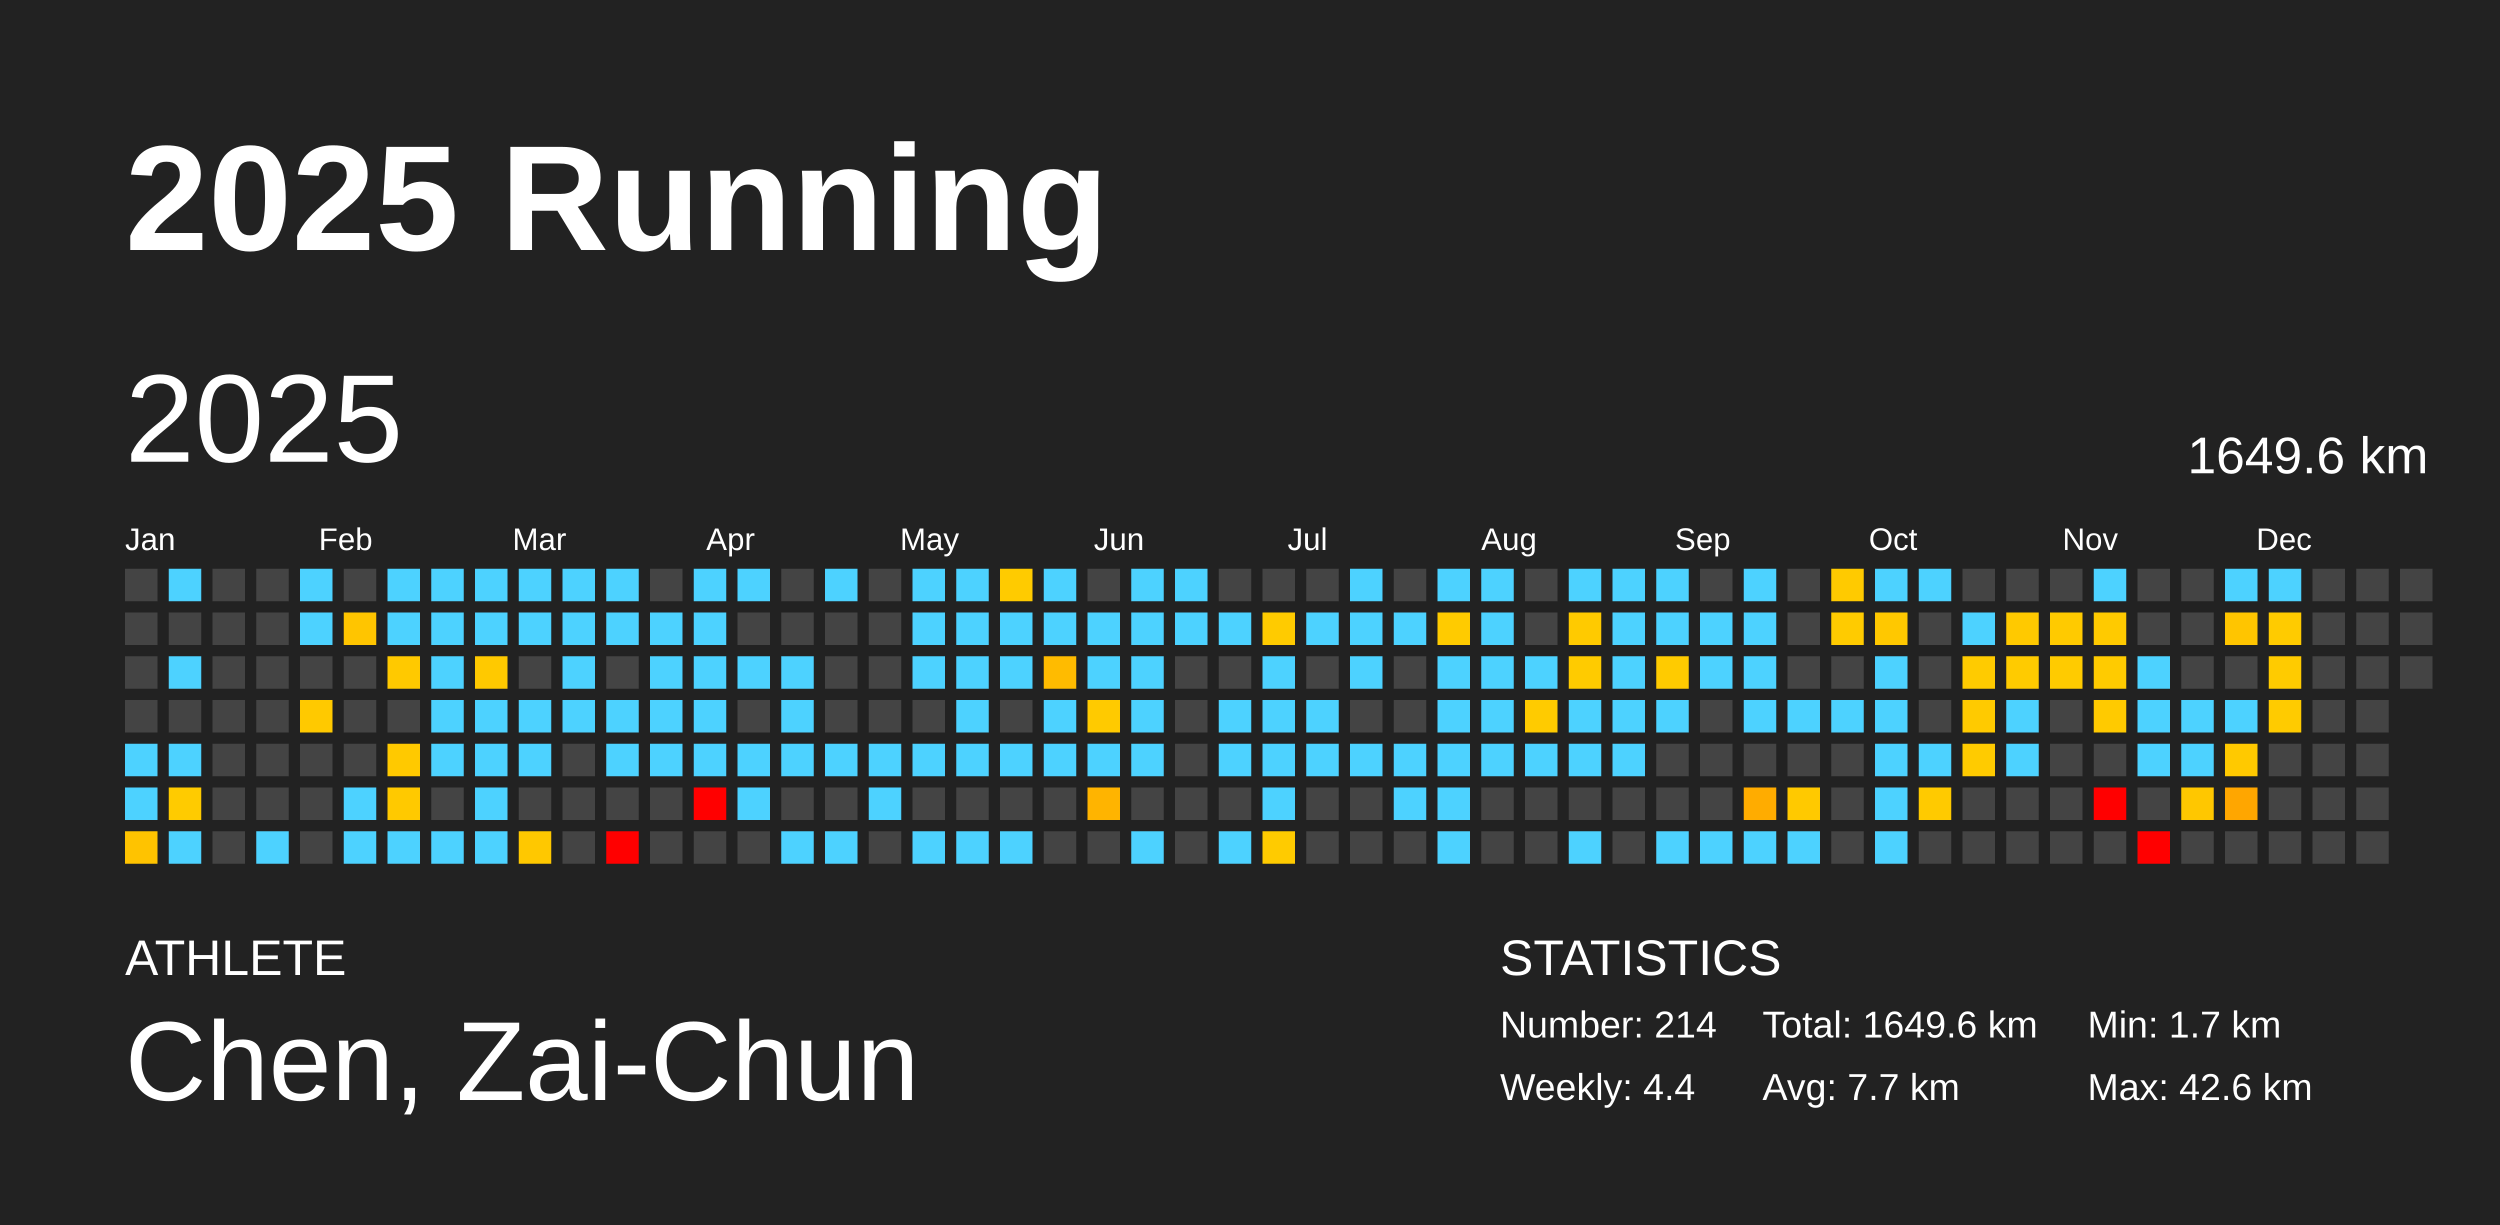
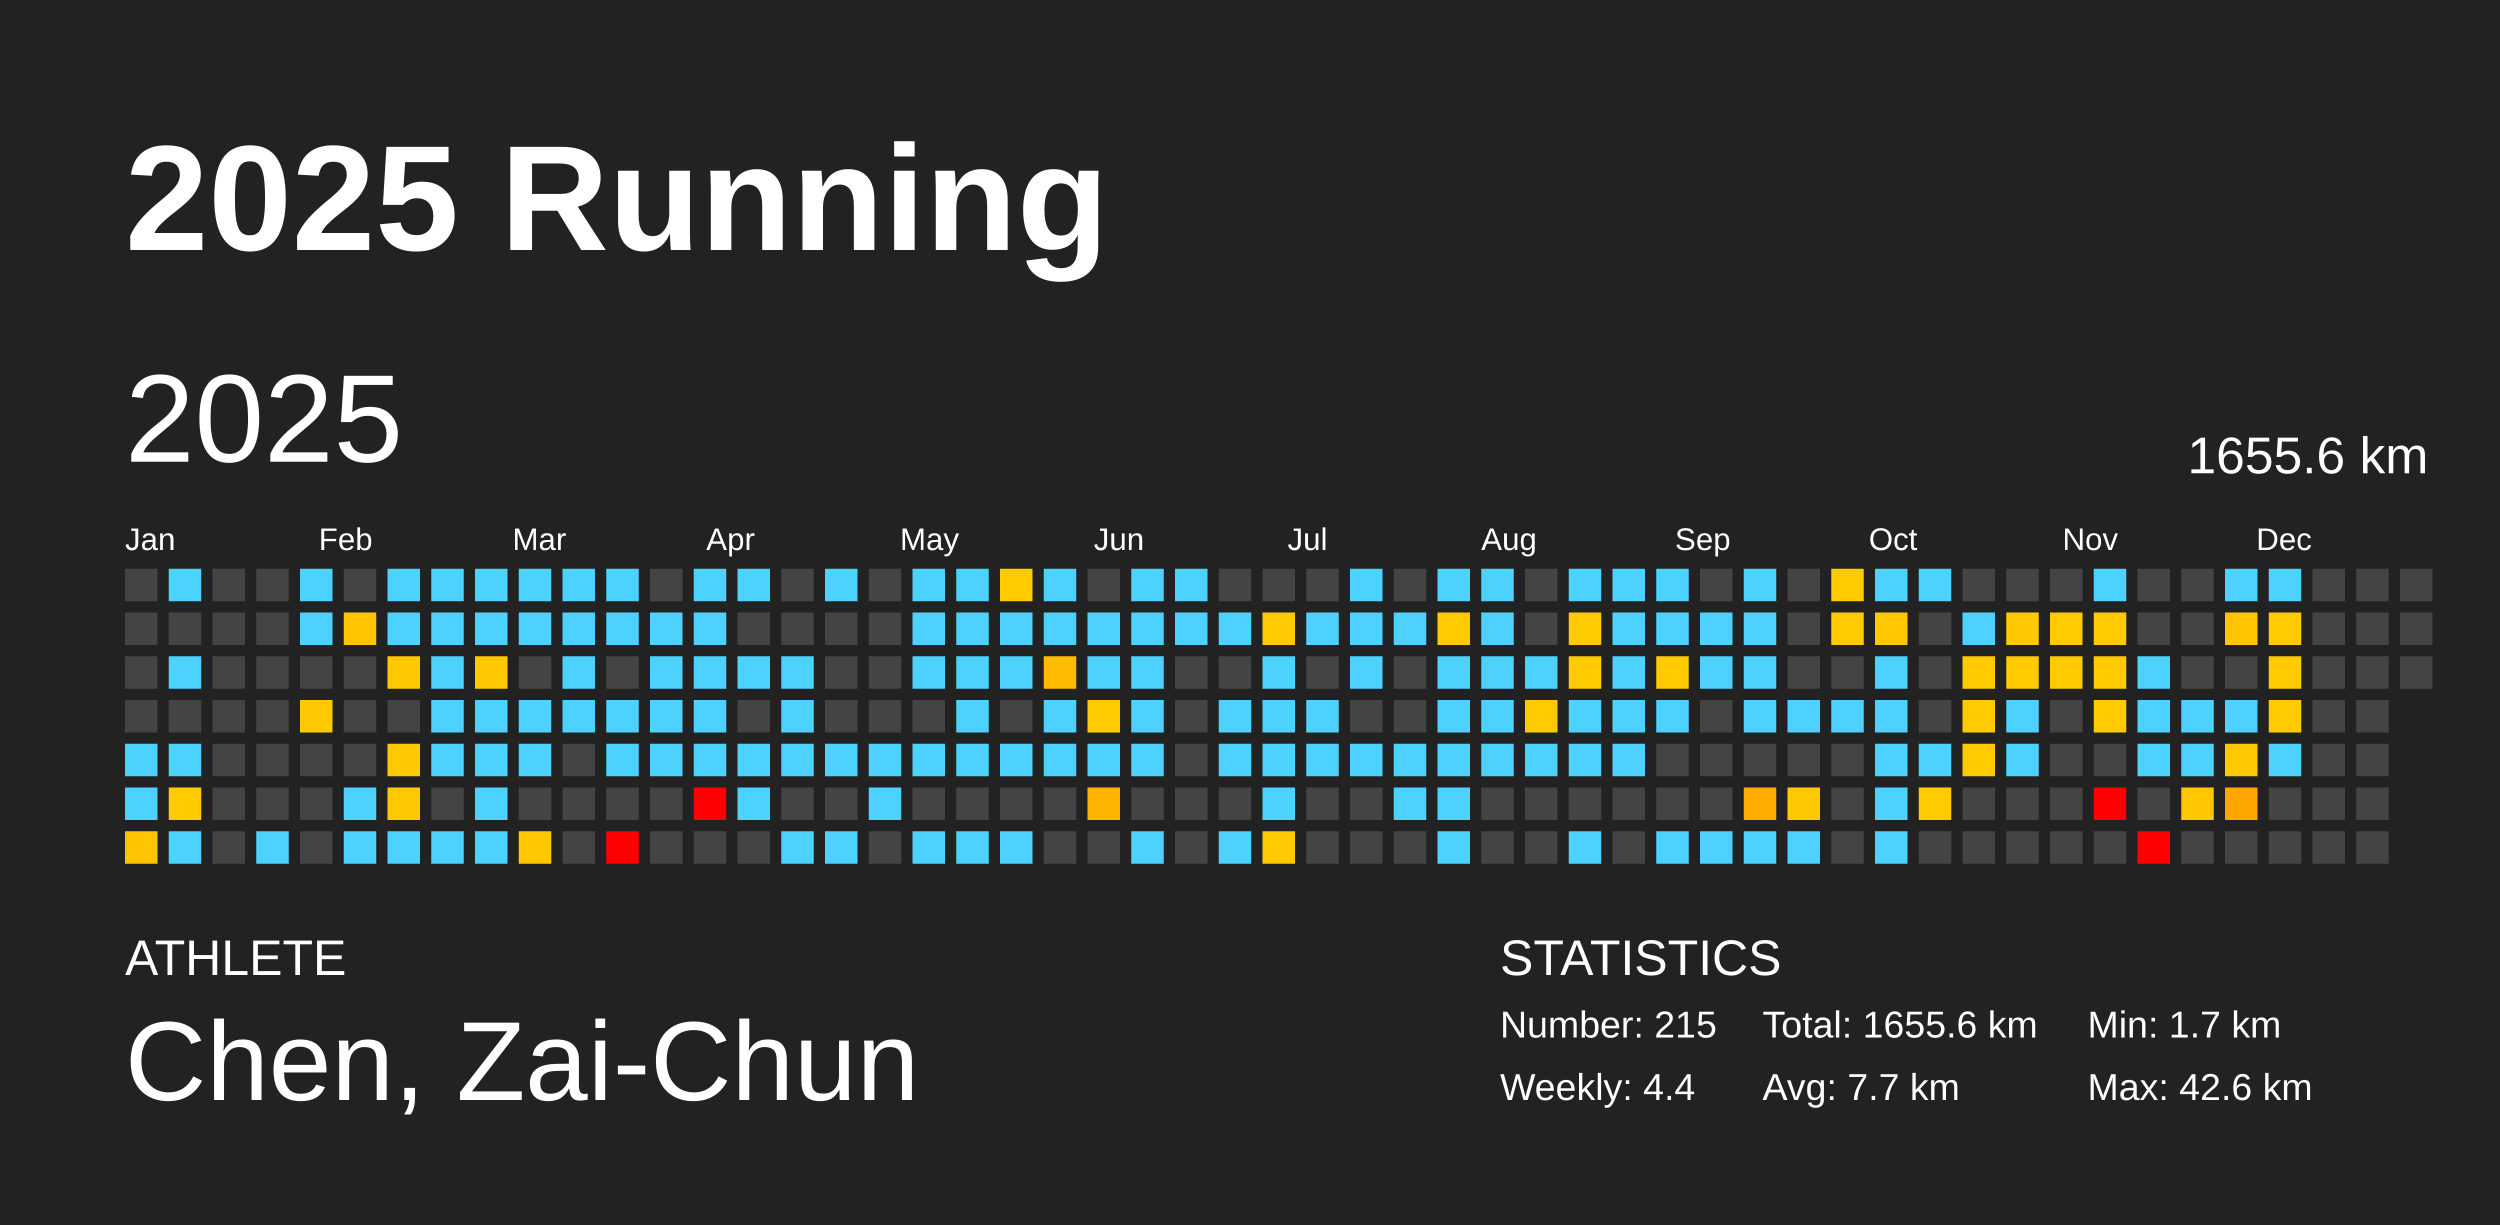
<svg xmlns="http://www.w3.org/2000/svg" baseProfile="full" height="98mm" version="1.1" viewBox="0,0,200,98" width="200mm">
  <defs />
  <rect fill="#222222" height="98" width="200" x="0" y="0" />
  <text fill="#FFFFFF" style="font-size:12px; font-family:Arial; font-weight:bold;" x="10" y="20">2025 Running</text>
  <text fill="#FFFFFF" style="font-size:4px; font-family:Arial" x="10" y="78">ATHLETE</text>
  <text fill="#FFFFFF" style="font-size:9px; font-family:Arial" x="10" y="88">Chen, Zai-Chun</text>
  <text fill="#FFFFFF" style="font-size:4px; font-family:Arial" x="120" y="78">STATISTICS</text>
-   <text fill="#FFFFFF" style="font-size:3px; font-family:Arial" x="120" y="83">Number: 214</text>
+   <text fill="#FFFFFF" style="font-size:3px; font-family:Arial" x="120" y="83">Number: 215</text>
  <text fill="#FFFFFF" style="font-size:3px; font-family:Arial" x="120" y="88">Weekly: 4.4</text>
-   <text fill="#FFFFFF" style="font-size:3px; font-family:Arial" x="141" y="83">Total: 1649.6 km</text>
+   <text fill="#FFFFFF" style="font-size:3px; font-family:Arial" x="141" y="83">Total: 1655.6 km</text>
  <text fill="#FFFFFF" style="font-size:3px; font-family:Arial" x="141" y="88">Avg: 7.7 km</text>
  <text fill="#FFFFFF" style="font-size:3px; font-family:Arial" x="167" y="83">Min: 1.7 km</text>
  <text fill="#FFFFFF" style="font-size:3px; font-family:Arial" x="167" y="88">Max: 42.6 km</text>
  <text dominant-baseline="hanging" fill="#FFFFFF" style="font-size:10.0px; font-family:Arial;" x="10" y="30">2025</text>
-   <text dominant-baseline="hanging" fill="#FFFFFF" style="font-size:4.125px; font-family:Arial;" x="175" y="35">1649.6 km</text>
+   <text dominant-baseline="hanging" fill="#FFFFFF" style="font-size:4.125px; font-family:Arial;" x="175" y="35">1655.6 km</text>
  <text fill="#FFFFFF" style="font-size:2.5px; font-family:Arial" x="10.0" y="44">Jan</text>
  <text fill="#FFFFFF" style="font-size:2.5px; font-family:Arial" x="25.5" y="44">Feb</text>
  <text fill="#FFFFFF" style="font-size:2.5px; font-family:Arial" x="41.0" y="44">Mar</text>
  <text fill="#FFFFFF" style="font-size:2.5px; font-family:Arial" x="56.5" y="44">Apr</text>
  <text fill="#FFFFFF" style="font-size:2.5px; font-family:Arial" x="72.0" y="44">May</text>
  <text fill="#FFFFFF" style="font-size:2.5px; font-family:Arial" x="87.5" y="44">Jun</text>
  <text fill="#FFFFFF" style="font-size:2.5px; font-family:Arial" x="103.0" y="44">Jul</text>
  <text fill="#FFFFFF" style="font-size:2.5px; font-family:Arial" x="118.5" y="44">Aug</text>
  <text fill="#FFFFFF" style="font-size:2.5px; font-family:Arial" x="134.0" y="44">Sep</text>
  <text fill="#FFFFFF" style="font-size:2.5px; font-family:Arial" x="149.5" y="44">Oct</text>
  <text fill="#FFFFFF" style="font-size:2.5px; font-family:Arial" x="165.0" y="44">Nov</text>
  <text fill="#FFFFFF" style="font-size:2.5px; font-family:Arial" x="180.5" y="44">Dec</text>
  <rect fill="#444444" height="2.6" width="2.6" x="10.0" y="45.5" />
  <rect fill="#444444" height="2.6" width="2.6" x="10.0" y="49.0" />
  <rect fill="#444444" height="2.6" width="2.6" x="10.0" y="52.5" />
  <rect fill="#444444" height="2.6" width="2.6" x="10.0" y="56.0" />
  <rect fill="#4dd2ff" height="2.6" width="2.6" x="10.0" y="59.5" />
  <rect fill="#4dd2ff" height="2.6" width="2.6" x="10.0" y="63.0" />
  <rect fill="#ffc300" height="2.6" width="2.6" x="10.0" y="66.5" />
  <rect fill="#4dd2ff" height="2.6" width="2.6" x="13.5" y="45.5" />
  <rect fill="#444444" height="2.6" width="2.6" x="13.5" y="49.0" />
  <rect fill="#4dd2ff" height="2.6" width="2.6" x="13.5" y="52.5" />
  <rect fill="#444444" height="2.6" width="2.6" x="13.5" y="56.0" />
  <rect fill="#4dd2ff" height="2.6" width="2.6" x="13.5" y="59.5" />
  <rect fill="#ffcb00" height="2.6" width="2.6" x="13.5" y="63.0" />
  <rect fill="#4dd2ff" height="2.6" width="2.6" x="13.5" y="66.5" />
  <rect fill="#444444" height="2.6" width="2.6" x="17.0" y="45.5" />
  <rect fill="#444444" height="2.6" width="2.6" x="17.0" y="49.0" />
  <rect fill="#444444" height="2.6" width="2.6" x="17.0" y="52.5" />
  <rect fill="#444444" height="2.6" width="2.6" x="17.0" y="56.0" />
  <rect fill="#444444" height="2.6" width="2.6" x="17.0" y="59.5" />
  <rect fill="#444444" height="2.6" width="2.6" x="17.0" y="63.0" />
  <rect fill="#444444" height="2.6" width="2.6" x="17.0" y="66.5" />
  <rect fill="#444444" height="2.6" width="2.6" x="20.5" y="45.5" />
  <rect fill="#444444" height="2.6" width="2.6" x="20.5" y="49.0" />
  <rect fill="#444444" height="2.6" width="2.6" x="20.5" y="52.5" />
  <rect fill="#444444" height="2.6" width="2.6" x="20.5" y="56.0" />
  <rect fill="#444444" height="2.6" width="2.6" x="20.5" y="59.5" />
  <rect fill="#444444" height="2.6" width="2.6" x="20.5" y="63.0" />
  <rect fill="#4dd2ff" height="2.6" width="2.6" x="20.5" y="66.5" />
  <rect fill="#4dd2ff" height="2.6" width="2.6" x="24.0" y="45.5" />
  <rect fill="#4dd2ff" height="2.6" width="2.6" x="24.0" y="49.0" />
  <rect fill="#444444" height="2.6" width="2.6" x="24.0" y="52.5" />
  <rect fill="#ffc900" height="2.6" width="2.6" x="24.0" y="56.0" />
  <rect fill="#444444" height="2.6" width="2.6" x="24.0" y="59.5" />
  <rect fill="#444444" height="2.6" width="2.6" x="24.0" y="63.0" />
  <rect fill="#444444" height="2.6" width="2.6" x="24.0" y="66.5" />
  <rect fill="#444444" height="2.6" width="2.6" x="27.5" y="45.5" />
  <rect fill="#ffc500" height="2.6" width="2.6" x="27.5" y="49.0" />
  <rect fill="#444444" height="2.6" width="2.6" x="27.5" y="52.5" />
  <rect fill="#444444" height="2.6" width="2.6" x="27.5" y="56.0" />
  <rect fill="#444444" height="2.6" width="2.6" x="27.5" y="59.5" />
  <rect fill="#4dd2ff" height="2.6" width="2.6" x="27.5" y="63.0" />
  <rect fill="#4dd2ff" height="2.6" width="2.6" x="27.5" y="66.5" />
  <rect fill="#4dd2ff" height="2.6" width="2.6" x="31.0" y="45.5" />
  <rect fill="#4dd2ff" height="2.6" width="2.6" x="31.0" y="49.0" />
  <rect fill="#ffc900" height="2.6" width="2.6" x="31.0" y="52.5" />
  <rect fill="#444444" height="2.6" width="2.6" x="31.0" y="56.0" />
  <rect fill="#ffc900" height="2.6" width="2.6" x="31.0" y="59.5" />
  <rect fill="#ffc900" height="2.6" width="2.6" x="31.0" y="63.0" />
  <rect fill="#4dd2ff" height="2.6" width="2.6" x="31.0" y="66.5" />
  <rect fill="#4dd2ff" height="2.6" width="2.6" x="34.5" y="45.5" />
  <rect fill="#4dd2ff" height="2.6" width="2.6" x="34.5" y="49.0" />
  <rect fill="#4dd2ff" height="2.6" width="2.6" x="34.5" y="52.5" />
  <rect fill="#4dd2ff" height="2.6" width="2.6" x="34.5" y="56.0" />
  <rect fill="#4dd2ff" height="2.6" width="2.6" x="34.5" y="59.5" />
  <rect fill="#444444" height="2.6" width="2.6" x="34.5" y="63.0" />
  <rect fill="#4dd2ff" height="2.6" width="2.6" x="34.5" y="66.5" />
  <rect fill="#4dd2ff" height="2.6" width="2.6" x="38.0" y="45.5" />
  <rect fill="#4dd2ff" height="2.6" width="2.6" x="38.0" y="49.0" />
  <rect fill="#ffc900" height="2.6" width="2.6" x="38.0" y="52.5" />
  <rect fill="#4dd2ff" height="2.6" width="2.6" x="38.0" y="56.0" />
  <rect fill="#4dd2ff" height="2.6" width="2.6" x="38.0" y="59.5" />
  <rect fill="#4dd2ff" height="2.6" width="2.6" x="38.0" y="63.0" />
  <rect fill="#4dd2ff" height="2.6" width="2.6" x="38.0" y="66.5" />
  <rect fill="#4dd2ff" height="2.6" width="2.6" x="41.5" y="45.5" />
  <rect fill="#4dd2ff" height="2.6" width="2.6" x="41.5" y="49.0" />
  <rect fill="#444444" height="2.6" width="2.6" x="41.5" y="52.5" />
  <rect fill="#4dd2ff" height="2.6" width="2.6" x="41.5" y="56.0" />
  <rect fill="#4dd2ff" height="2.6" width="2.6" x="41.5" y="59.5" />
  <rect fill="#444444" height="2.6" width="2.6" x="41.5" y="63.0" />
  <rect fill="#ffc800" height="2.6" width="2.6" x="41.5" y="66.5" />
  <rect fill="#4dd2ff" height="2.6" width="2.6" x="45.0" y="45.5" />
  <rect fill="#4dd2ff" height="2.6" width="2.6" x="45.0" y="49.0" />
  <rect fill="#4dd2ff" height="2.6" width="2.6" x="45.0" y="52.5" />
  <rect fill="#4dd2ff" height="2.6" width="2.6" x="45.0" y="56.0" />
  <rect fill="#444444" height="2.6" width="2.6" x="45.0" y="59.5" />
  <rect fill="#444444" height="2.6" width="2.6" x="45.0" y="63.0" />
  <rect fill="#444444" height="2.6" width="2.6" x="45.0" y="66.5" />
  <rect fill="#4dd2ff" height="2.6" width="2.6" x="48.5" y="45.5" />
  <rect fill="#4dd2ff" height="2.6" width="2.6" x="48.5" y="49.0" />
  <rect fill="#444444" height="2.6" width="2.6" x="48.5" y="52.5" />
  <rect fill="#4dd2ff" height="2.6" width="2.6" x="48.5" y="56.0" />
  <rect fill="#4dd2ff" height="2.6" width="2.6" x="48.5" y="59.5" />
  <rect fill="#444444" height="2.6" width="2.6" x="48.5" y="63.0" />
  <rect fill="red" height="2.6" width="2.6" x="48.5" y="66.5" />
  <rect fill="#444444" height="2.6" width="2.6" x="52.0" y="45.5" />
  <rect fill="#4dd2ff" height="2.6" width="2.6" x="52.0" y="49.0" />
  <rect fill="#4dd2ff" height="2.6" width="2.6" x="52.0" y="52.5" />
  <rect fill="#4dd2ff" height="2.6" width="2.6" x="52.0" y="56.0" />
  <rect fill="#4dd2ff" height="2.6" width="2.6" x="52.0" y="59.5" />
  <rect fill="#444444" height="2.6" width="2.6" x="52.0" y="63.0" />
  <rect fill="#444444" height="2.6" width="2.6" x="52.0" y="66.5" />
  <rect fill="#4dd2ff" height="2.6" width="2.6" x="55.5" y="45.5" />
  <rect fill="#4dd2ff" height="2.6" width="2.6" x="55.5" y="49.0" />
  <rect fill="#4dd2ff" height="2.6" width="2.6" x="55.5" y="52.5" />
  <rect fill="#4dd2ff" height="2.6" width="2.6" x="55.5" y="56.0" />
  <rect fill="#4dd2ff" height="2.6" width="2.6" x="55.5" y="59.5" />
  <rect fill="red" height="2.6" width="2.6" x="55.5" y="63.0" />
  <rect fill="#444444" height="2.6" width="2.6" x="55.5" y="66.5" />
  <rect fill="#4dd2ff" height="2.6" width="2.6" x="59.0" y="45.5" />
  <rect fill="#444444" height="2.6" width="2.6" x="59.0" y="49.0" />
  <rect fill="#4dd2ff" height="2.6" width="2.6" x="59.0" y="52.5" />
  <rect fill="#444444" height="2.6" width="2.6" x="59.0" y="56.0" />
  <rect fill="#4dd2ff" height="2.6" width="2.6" x="59.0" y="59.5" />
  <rect fill="#4dd2ff" height="2.6" width="2.6" x="59.0" y="63.0" />
  <rect fill="#444444" height="2.6" width="2.6" x="59.0" y="66.5" />
  <rect fill="#444444" height="2.6" width="2.6" x="62.5" y="45.5" />
  <rect fill="#444444" height="2.6" width="2.6" x="62.5" y="49.0" />
  <rect fill="#4dd2ff" height="2.6" width="2.6" x="62.5" y="52.5" />
  <rect fill="#4dd2ff" height="2.6" width="2.6" x="62.5" y="56.0" />
  <rect fill="#4dd2ff" height="2.6" width="2.6" x="62.5" y="59.5" />
  <rect fill="#444444" height="2.6" width="2.6" x="62.5" y="63.0" />
  <rect fill="#4dd2ff" height="2.6" width="2.6" x="62.5" y="66.5" />
  <rect fill="#4dd2ff" height="2.6" width="2.6" x="66.0" y="45.5" />
  <rect fill="#444444" height="2.6" width="2.6" x="66.0" y="49.0" />
  <rect fill="#444444" height="2.6" width="2.6" x="66.0" y="52.5" />
  <rect fill="#444444" height="2.6" width="2.6" x="66.0" y="56.0" />
  <rect fill="#4dd2ff" height="2.6" width="2.6" x="66.0" y="59.5" />
  <rect fill="#444444" height="2.6" width="2.6" x="66.0" y="63.0" />
  <rect fill="#4dd2ff" height="2.6" width="2.6" x="66.0" y="66.5" />
  <rect fill="#444444" height="2.6" width="2.6" x="69.5" y="45.5" />
  <rect fill="#444444" height="2.6" width="2.6" x="69.5" y="49.0" />
  <rect fill="#444444" height="2.6" width="2.6" x="69.5" y="52.5" />
  <rect fill="#444444" height="2.6" width="2.6" x="69.5" y="56.0" />
  <rect fill="#4dd2ff" height="2.6" width="2.6" x="69.5" y="59.5" />
  <rect fill="#4dd2ff" height="2.6" width="2.6" x="69.5" y="63.0" />
  <rect fill="#444444" height="2.6" width="2.6" x="69.5" y="66.5" />
  <rect fill="#4dd2ff" height="2.6" width="2.6" x="73.0" y="45.5" />
  <rect fill="#4dd2ff" height="2.6" width="2.6" x="73.0" y="49.0" />
  <rect fill="#4dd2ff" height="2.6" width="2.6" x="73.0" y="52.5" />
  <rect fill="#444444" height="2.6" width="2.6" x="73.0" y="56.0" />
  <rect fill="#4dd2ff" height="2.6" width="2.6" x="73.0" y="59.5" />
  <rect fill="#444444" height="2.6" width="2.6" x="73.0" y="63.0" />
  <rect fill="#4dd2ff" height="2.6" width="2.6" x="73.0" y="66.5" />
  <rect fill="#4dd2ff" height="2.6" width="2.6" x="76.5" y="45.5" />
  <rect fill="#4dd2ff" height="2.6" width="2.6" x="76.5" y="49.0" />
  <rect fill="#4dd2ff" height="2.6" width="2.6" x="76.5" y="52.5" />
  <rect fill="#4dd2ff" height="2.6" width="2.6" x="76.5" y="56.0" />
  <rect fill="#4dd2ff" height="2.6" width="2.6" x="76.5" y="59.5" />
  <rect fill="#444444" height="2.6" width="2.6" x="76.5" y="63.0" />
  <rect fill="#4dd2ff" height="2.6" width="2.6" x="76.5" y="66.5" />
  <rect fill="#ffcb00" height="2.6" width="2.6" x="80.0" y="45.5" />
  <rect fill="#4dd2ff" height="2.6" width="2.6" x="80.0" y="49.0" />
  <rect fill="#4dd2ff" height="2.6" width="2.6" x="80.0" y="52.5" />
  <rect fill="#444444" height="2.6" width="2.6" x="80.0" y="56.0" />
  <rect fill="#4dd2ff" height="2.6" width="2.6" x="80.0" y="59.5" />
  <rect fill="#444444" height="2.6" width="2.6" x="80.0" y="63.0" />
  <rect fill="#4dd2ff" height="2.6" width="2.6" x="80.0" y="66.5" />
  <rect fill="#4dd2ff" height="2.6" width="2.6" x="83.5" y="45.5" />
  <rect fill="#4dd2ff" height="2.6" width="2.6" x="83.5" y="49.0" />
  <rect fill="#ffbb00" height="2.6" width="2.6" x="83.5" y="52.5" />
  <rect fill="#4dd2ff" height="2.6" width="2.6" x="83.5" y="56.0" />
  <rect fill="#4dd2ff" height="2.6" width="2.6" x="83.5" y="59.5" />
  <rect fill="#444444" height="2.6" width="2.6" x="83.5" y="63.0" />
  <rect fill="#444444" height="2.6" width="2.6" x="83.5" y="66.5" />
  <rect fill="#444444" height="2.6" width="2.6" x="87.0" y="45.5" />
  <rect fill="#4dd2ff" height="2.6" width="2.6" x="87.0" y="49.0" />
  <rect fill="#4dd2ff" height="2.6" width="2.6" x="87.0" y="52.5" />
  <rect fill="#ffca00" height="2.6" width="2.6" x="87.0" y="56.0" />
  <rect fill="#4dd2ff" height="2.6" width="2.6" x="87.0" y="59.5" />
  <rect fill="#ffb400" height="2.6" width="2.6" x="87.0" y="63.0" />
  <rect fill="#444444" height="2.6" width="2.6" x="87.0" y="66.5" />
  <rect fill="#4dd2ff" height="2.6" width="2.6" x="90.5" y="45.5" />
  <rect fill="#4dd2ff" height="2.6" width="2.6" x="90.5" y="49.0" />
  <rect fill="#4dd2ff" height="2.6" width="2.6" x="90.5" y="52.5" />
  <rect fill="#4dd2ff" height="2.6" width="2.6" x="90.5" y="56.0" />
  <rect fill="#4dd2ff" height="2.6" width="2.6" x="90.5" y="59.5" />
  <rect fill="#444444" height="2.6" width="2.6" x="90.5" y="63.0" />
  <rect fill="#4dd2ff" height="2.6" width="2.6" x="90.5" y="66.5" />
  <rect fill="#4dd2ff" height="2.6" width="2.6" x="94.0" y="45.5" />
  <rect fill="#4dd2ff" height="2.6" width="2.6" x="94.0" y="49.0" />
  <rect fill="#444444" height="2.6" width="2.6" x="94.0" y="52.5" />
  <rect fill="#444444" height="2.6" width="2.6" x="94.0" y="56.0" />
  <rect fill="#444444" height="2.6" width="2.6" x="94.0" y="59.5" />
  <rect fill="#444444" height="2.6" width="2.6" x="94.0" y="63.0" />
  <rect fill="#444444" height="2.6" width="2.6" x="94.0" y="66.5" />
  <rect fill="#444444" height="2.6" width="2.6" x="97.5" y="45.5" />
  <rect fill="#4dd2ff" height="2.6" width="2.6" x="97.5" y="49.0" />
  <rect fill="#444444" height="2.6" width="2.6" x="97.5" y="52.5" />
  <rect fill="#4dd2ff" height="2.6" width="2.6" x="97.5" y="56.0" />
  <rect fill="#4dd2ff" height="2.6" width="2.6" x="97.5" y="59.5" />
  <rect fill="#444444" height="2.6" width="2.6" x="97.5" y="63.0" />
  <rect fill="#4dd2ff" height="2.6" width="2.6" x="97.5" y="66.5" />
  <rect fill="#444444" height="2.6" width="2.6" x="101.0" y="45.5" />
  <rect fill="#ffcb00" height="2.6" width="2.6" x="101.0" y="49.0" />
  <rect fill="#4dd2ff" height="2.6" width="2.6" x="101.0" y="52.5" />
  <rect fill="#4dd2ff" height="2.6" width="2.6" x="101.0" y="56.0" />
  <rect fill="#4dd2ff" height="2.6" width="2.6" x="101.0" y="59.5" />
  <rect fill="#4dd2ff" height="2.6" width="2.6" x="101.0" y="63.0" />
  <rect fill="#ffcb00" height="2.6" width="2.6" x="101.0" y="66.5" />
  <rect fill="#444444" height="2.6" width="2.6" x="104.5" y="45.5" />
  <rect fill="#4dd2ff" height="2.6" width="2.6" x="104.5" y="49.0" />
  <rect fill="#444444" height="2.6" width="2.6" x="104.5" y="52.5" />
  <rect fill="#4dd2ff" height="2.6" width="2.6" x="104.5" y="56.0" />
  <rect fill="#4dd2ff" height="2.6" width="2.6" x="104.5" y="59.5" />
  <rect fill="#444444" height="2.6" width="2.6" x="104.5" y="63.0" />
  <rect fill="#444444" height="2.6" width="2.6" x="104.5" y="66.5" />
  <rect fill="#4dd2ff" height="2.6" width="2.6" x="108.0" y="45.5" />
  <rect fill="#4dd2ff" height="2.6" width="2.6" x="108.0" y="49.0" />
  <rect fill="#4dd2ff" height="2.6" width="2.6" x="108.0" y="52.5" />
  <rect fill="#444444" height="2.6" width="2.6" x="108.0" y="56.0" />
  <rect fill="#4dd2ff" height="2.6" width="2.6" x="108.0" y="59.5" />
  <rect fill="#444444" height="2.6" width="2.6" x="108.0" y="63.0" />
  <rect fill="#444444" height="2.6" width="2.6" x="108.0" y="66.5" />
  <rect fill="#444444" height="2.6" width="2.6" x="111.5" y="45.5" />
  <rect fill="#4dd2ff" height="2.6" width="2.6" x="111.5" y="49.0" />
  <rect fill="#444444" height="2.6" width="2.6" x="111.5" y="52.5" />
  <rect fill="#444444" height="2.6" width="2.6" x="111.5" y="56.0" />
  <rect fill="#4dd2ff" height="2.6" width="2.6" x="111.5" y="59.5" />
  <rect fill="#4dd2ff" height="2.6" width="2.6" x="111.5" y="63.0" />
  <rect fill="#444444" height="2.6" width="2.6" x="111.5" y="66.5" />
  <rect fill="#4dd2ff" height="2.6" width="2.6" x="115.0" y="45.5" />
  <rect fill="#ffcb00" height="2.6" width="2.6" x="115.0" y="49.0" />
  <rect fill="#4dd2ff" height="2.6" width="2.6" x="115.0" y="52.5" />
  <rect fill="#4dd2ff" height="2.6" width="2.6" x="115.0" y="56.0" />
  <rect fill="#4dd2ff" height="2.6" width="2.6" x="115.0" y="59.5" />
  <rect fill="#4dd2ff" height="2.6" width="2.6" x="115.0" y="63.0" />
  <rect fill="#4dd2ff" height="2.6" width="2.6" x="115.0" y="66.5" />
  <rect fill="#4dd2ff" height="2.6" width="2.6" x="118.5" y="45.5" />
  <rect fill="#4dd2ff" height="2.6" width="2.6" x="118.5" y="49.0" />
  <rect fill="#4dd2ff" height="2.6" width="2.6" x="118.5" y="52.5" />
  <rect fill="#4dd2ff" height="2.6" width="2.6" x="118.5" y="56.0" />
  <rect fill="#4dd2ff" height="2.6" width="2.6" x="118.5" y="59.5" />
  <rect fill="#444444" height="2.6" width="2.6" x="118.5" y="63.0" />
  <rect fill="#444444" height="2.6" width="2.6" x="118.5" y="66.5" />
  <rect fill="#444444" height="2.6" width="2.6" x="122.0" y="45.5" />
  <rect fill="#444444" height="2.6" width="2.6" x="122.0" y="49.0" />
  <rect fill="#4dd2ff" height="2.6" width="2.6" x="122.0" y="52.5" />
  <rect fill="#ffcb00" height="2.6" width="2.6" x="122.0" y="56.0" />
  <rect fill="#4dd2ff" height="2.6" width="2.6" x="122.0" y="59.5" />
  <rect fill="#444444" height="2.6" width="2.6" x="122.0" y="63.0" />
  <rect fill="#444444" height="2.6" width="2.6" x="122.0" y="66.5" />
  <rect fill="#4dd2ff" height="2.6" width="2.6" x="125.5" y="45.5" />
  <rect fill="#ffca00" height="2.6" width="2.6" x="125.5" y="49.0" />
  <rect fill="#ffcb00" height="2.6" width="2.6" x="125.5" y="52.5" />
  <rect fill="#4dd2ff" height="2.6" width="2.6" x="125.5" y="56.0" />
  <rect fill="#4dd2ff" height="2.6" width="2.6" x="125.5" y="59.5" />
  <rect fill="#444444" height="2.6" width="2.6" x="125.5" y="63.0" />
  <rect fill="#4dd2ff" height="2.6" width="2.6" x="125.5" y="66.5" />
  <rect fill="#4dd2ff" height="2.6" width="2.6" x="129.0" y="45.5" />
  <rect fill="#4dd2ff" height="2.6" width="2.6" x="129.0" y="49.0" />
  <rect fill="#4dd2ff" height="2.6" width="2.6" x="129.0" y="52.5" />
  <rect fill="#4dd2ff" height="2.6" width="2.6" x="129.0" y="56.0" />
  <rect fill="#4dd2ff" height="2.6" width="2.6" x="129.0" y="59.5" />
  <rect fill="#444444" height="2.6" width="2.6" x="129.0" y="63.0" />
  <rect fill="#444444" height="2.6" width="2.6" x="129.0" y="66.5" />
  <rect fill="#4dd2ff" height="2.6" width="2.6" x="132.5" y="45.5" />
  <rect fill="#4dd2ff" height="2.6" width="2.6" x="132.5" y="49.0" />
  <rect fill="#ffcb00" height="2.6" width="2.6" x="132.5" y="52.5" />
  <rect fill="#4dd2ff" height="2.6" width="2.6" x="132.5" y="56.0" />
  <rect fill="#444444" height="2.6" width="2.6" x="132.5" y="59.5" />
  <rect fill="#444444" height="2.6" width="2.6" x="132.5" y="63.0" />
  <rect fill="#4dd2ff" height="2.6" width="2.6" x="132.5" y="66.5" />
  <rect fill="#444444" height="2.6" width="2.6" x="136.0" y="45.5" />
  <rect fill="#4dd2ff" height="2.6" width="2.6" x="136.0" y="49.0" />
  <rect fill="#4dd2ff" height="2.6" width="2.6" x="136.0" y="52.5" />
  <rect fill="#444444" height="2.6" width="2.6" x="136.0" y="56.0" />
  <rect fill="#444444" height="2.6" width="2.6" x="136.0" y="59.5" />
  <rect fill="#444444" height="2.6" width="2.6" x="136.0" y="63.0" />
  <rect fill="#4dd2ff" height="2.6" width="2.6" x="136.0" y="66.5" />
  <rect fill="#4dd2ff" height="2.6" width="2.6" x="139.5" y="45.5" />
  <rect fill="#4dd2ff" height="2.6" width="2.6" x="139.5" y="49.0" />
  <rect fill="#4dd2ff" height="2.6" width="2.6" x="139.5" y="52.5" />
  <rect fill="#4dd2ff" height="2.6" width="2.6" x="139.5" y="56.0" />
  <rect fill="#444444" height="2.6" width="2.6" x="139.5" y="59.5" />
  <rect fill="#ffac00" height="2.6" width="2.6" x="139.5" y="63.0" />
  <rect fill="#4dd2ff" height="2.6" width="2.6" x="139.5" y="66.5" />
  <rect fill="#444444" height="2.6" width="2.6" x="143.0" y="45.5" />
  <rect fill="#444444" height="2.6" width="2.6" x="143.0" y="49.0" />
  <rect fill="#444444" height="2.6" width="2.6" x="143.0" y="52.5" />
  <rect fill="#4dd2ff" height="2.6" width="2.6" x="143.0" y="56.0" />
  <rect fill="#444444" height="2.6" width="2.6" x="143.0" y="59.5" />
  <rect fill="#ffc900" height="2.6" width="2.6" x="143.0" y="63.0" />
  <rect fill="#4dd2ff" height="2.6" width="2.6" x="143.0" y="66.5" />
  <rect fill="#ffca00" height="2.6" width="2.6" x="146.5" y="45.5" />
  <rect fill="#ffcb00" height="2.6" width="2.6" x="146.5" y="49.0" />
  <rect fill="#444444" height="2.6" width="2.6" x="146.5" y="52.5" />
  <rect fill="#4dd2ff" height="2.6" width="2.6" x="146.5" y="56.0" />
  <rect fill="#444444" height="2.6" width="2.6" x="146.5" y="59.5" />
  <rect fill="#444444" height="2.6" width="2.6" x="146.5" y="63.0" />
  <rect fill="#444444" height="2.6" width="2.6" x="146.5" y="66.5" />
  <rect fill="#4dd2ff" height="2.6" width="2.6" x="150.0" y="45.5" />
  <rect fill="#ffc800" height="2.6" width="2.6" x="150.0" y="49.0" />
  <rect fill="#4dd2ff" height="2.6" width="2.6" x="150.0" y="52.5" />
  <rect fill="#4dd2ff" height="2.6" width="2.6" x="150.0" y="56.0" />
  <rect fill="#4dd2ff" height="2.6" width="2.6" x="150.0" y="59.5" />
  <rect fill="#4dd2ff" height="2.6" width="2.6" x="150.0" y="63.0" />
  <rect fill="#4dd2ff" height="2.6" width="2.6" x="150.0" y="66.5" />
  <rect fill="#4dd2ff" height="2.6" width="2.6" x="153.5" y="45.5" />
  <rect fill="#444444" height="2.6" width="2.6" x="153.5" y="49.0" />
  <rect fill="#444444" height="2.6" width="2.6" x="153.5" y="52.5" />
  <rect fill="#444444" height="2.6" width="2.6" x="153.5" y="56.0" />
  <rect fill="#4dd2ff" height="2.6" width="2.6" x="153.5" y="59.5" />
  <rect fill="#ffca00" height="2.6" width="2.6" x="153.5" y="63.0" />
  <rect fill="#444444" height="2.6" width="2.6" x="153.5" y="66.5" />
  <rect fill="#444444" height="2.6" width="2.6" x="157.0" y="45.5" />
  <rect fill="#4dd2ff" height="2.6" width="2.6" x="157.0" y="49.0" />
  <rect fill="#ffcb00" height="2.6" width="2.6" x="157.0" y="52.5" />
  <rect fill="#ffca00" height="2.6" width="2.6" x="157.0" y="56.0" />
  <rect fill="#ffcb00" height="2.6" width="2.6" x="157.0" y="59.5" />
  <rect fill="#444444" height="2.6" width="2.6" x="157.0" y="63.0" />
  <rect fill="#444444" height="2.6" width="2.6" x="157.0" y="66.5" />
  <rect fill="#444444" height="2.6" width="2.6" x="160.5" y="45.5" />
  <rect fill="#ffc900" height="2.6" width="2.6" x="160.5" y="49.0" />
  <rect fill="#ffcb00" height="2.6" width="2.6" x="160.5" y="52.5" />
  <rect fill="#4dd2ff" height="2.6" width="2.6" x="160.5" y="56.0" />
  <rect fill="#4dd2ff" height="2.6" width="2.6" x="160.5" y="59.5" />
  <rect fill="#444444" height="2.6" width="2.6" x="160.5" y="63.0" />
  <rect fill="#444444" height="2.6" width="2.6" x="160.5" y="66.5" />
  <rect fill="#444444" height="2.6" width="2.6" x="164.0" y="45.5" />
  <rect fill="#ffca00" height="2.6" width="2.6" x="164.0" y="49.0" />
  <rect fill="#ffcb00" height="2.6" width="2.6" x="164.0" y="52.5" />
  <rect fill="#444444" height="2.6" width="2.6" x="164.0" y="56.0" />
  <rect fill="#444444" height="2.6" width="2.6" x="164.0" y="59.5" />
  <rect fill="#444444" height="2.6" width="2.6" x="164.0" y="63.0" />
  <rect fill="#444444" height="2.6" width="2.6" x="164.0" y="66.5" />
  <rect fill="#4dd2ff" height="2.6" width="2.6" x="167.5" y="45.5" />
  <rect fill="#ffca00" height="2.6" width="2.6" x="167.5" y="49.0" />
  <rect fill="#ffcb00" height="2.6" width="2.6" x="167.5" y="52.5" />
  <rect fill="#ffca00" height="2.6" width="2.6" x="167.5" y="56.0" />
  <rect fill="#444444" height="2.6" width="2.6" x="167.5" y="59.5" />
  <rect fill="red" height="2.6" width="2.6" x="167.5" y="63.0" />
  <rect fill="#444444" height="2.6" width="2.6" x="167.5" y="66.5" />
  <rect fill="#444444" height="2.6" width="2.6" x="171.0" y="45.5" />
  <rect fill="#444444" height="2.6" width="2.6" x="171.0" y="49.0" />
  <rect fill="#4dd2ff" height="2.6" width="2.6" x="171.0" y="52.5" />
  <rect fill="#4dd2ff" height="2.6" width="2.6" x="171.0" y="56.0" />
  <rect fill="#4dd2ff" height="2.6" width="2.6" x="171.0" y="59.5" />
  <rect fill="#444444" height="2.6" width="2.6" x="171.0" y="63.0" />
  <rect fill="red" height="2.6" width="2.6" x="171.0" y="66.5" />
  <rect fill="#444444" height="2.6" width="2.6" x="174.5" y="45.5" />
  <rect fill="#444444" height="2.6" width="2.6" x="174.5" y="49.0" />
  <rect fill="#444444" height="2.6" width="2.6" x="174.5" y="52.5" />
  <rect fill="#4dd2ff" height="2.6" width="2.6" x="174.5" y="56.0" />
  <rect fill="#4dd2ff" height="2.6" width="2.6" x="174.5" y="59.5" />
  <rect fill="#ffc700" height="2.6" width="2.6" x="174.5" y="63.0" />
  <rect fill="#444444" height="2.6" width="2.6" x="174.5" y="66.5" />
  <rect fill="#4dd2ff" height="2.6" width="2.6" x="178.0" y="45.5" />
  <rect fill="#ffc500" height="2.6" width="2.6" x="178.0" y="49.0" />
  <rect fill="#444444" height="2.6" width="2.6" x="178.0" y="52.5" />
  <rect fill="#4dd2ff" height="2.6" width="2.6" x="178.0" y="56.0" />
  <rect fill="#ffc900" height="2.6" width="2.6" x="178.0" y="59.5" />
  <rect fill="#ffa600" height="2.6" width="2.6" x="178.0" y="63.0" />
  <rect fill="#444444" height="2.6" width="2.6" x="178.0" y="66.5" />
  <rect fill="#4dd2ff" height="2.6" width="2.6" x="181.5" y="45.5" />
  <rect fill="#ffcb00" height="2.6" width="2.6" x="181.5" y="49.0" />
  <rect fill="#ffcb00" height="2.6" width="2.6" x="181.5" y="52.5" />
  <rect fill="#ffcb00" height="2.6" width="2.6" x="181.5" y="56.0" />
-   <rect fill="#444444" height="2.6" width="2.6" x="181.5" y="59.5" />
+   <rect fill="#4dd2ff" height="2.6" width="2.6" x="181.5" y="59.5" />
  <rect fill="#444444" height="2.6" width="2.6" x="181.5" y="63.0" />
  <rect fill="#444444" height="2.6" width="2.6" x="181.5" y="66.5" />
  <rect fill="#444444" height="2.6" width="2.6" x="185.0" y="45.5" />
  <rect fill="#444444" height="2.6" width="2.6" x="185.0" y="49.0" />
  <rect fill="#444444" height="2.6" width="2.6" x="185.0" y="52.5" />
  <rect fill="#444444" height="2.6" width="2.6" x="185.0" y="56.0" />
  <rect fill="#444444" height="2.6" width="2.6" x="185.0" y="59.5" />
  <rect fill="#444444" height="2.6" width="2.6" x="185.0" y="63.0" />
  <rect fill="#444444" height="2.6" width="2.6" x="185.0" y="66.5" />
  <rect fill="#444444" height="2.6" width="2.6" x="188.5" y="45.5" />
  <rect fill="#444444" height="2.6" width="2.6" x="188.5" y="49.0" />
  <rect fill="#444444" height="2.6" width="2.6" x="188.5" y="52.5" />
  <rect fill="#444444" height="2.6" width="2.6" x="188.5" y="56.0" />
  <rect fill="#444444" height="2.6" width="2.6" x="188.5" y="59.5" />
  <rect fill="#444444" height="2.6" width="2.6" x="188.5" y="63.0" />
  <rect fill="#444444" height="2.6" width="2.6" x="188.5" y="66.5" />
  <rect fill="#444444" height="2.6" width="2.6" x="192.0" y="45.5" />
  <rect fill="#444444" height="2.6" width="2.6" x="192.0" y="49.0" />
  <rect fill="#444444" height="2.6" width="2.6" x="192.0" y="52.5" />
</svg>
